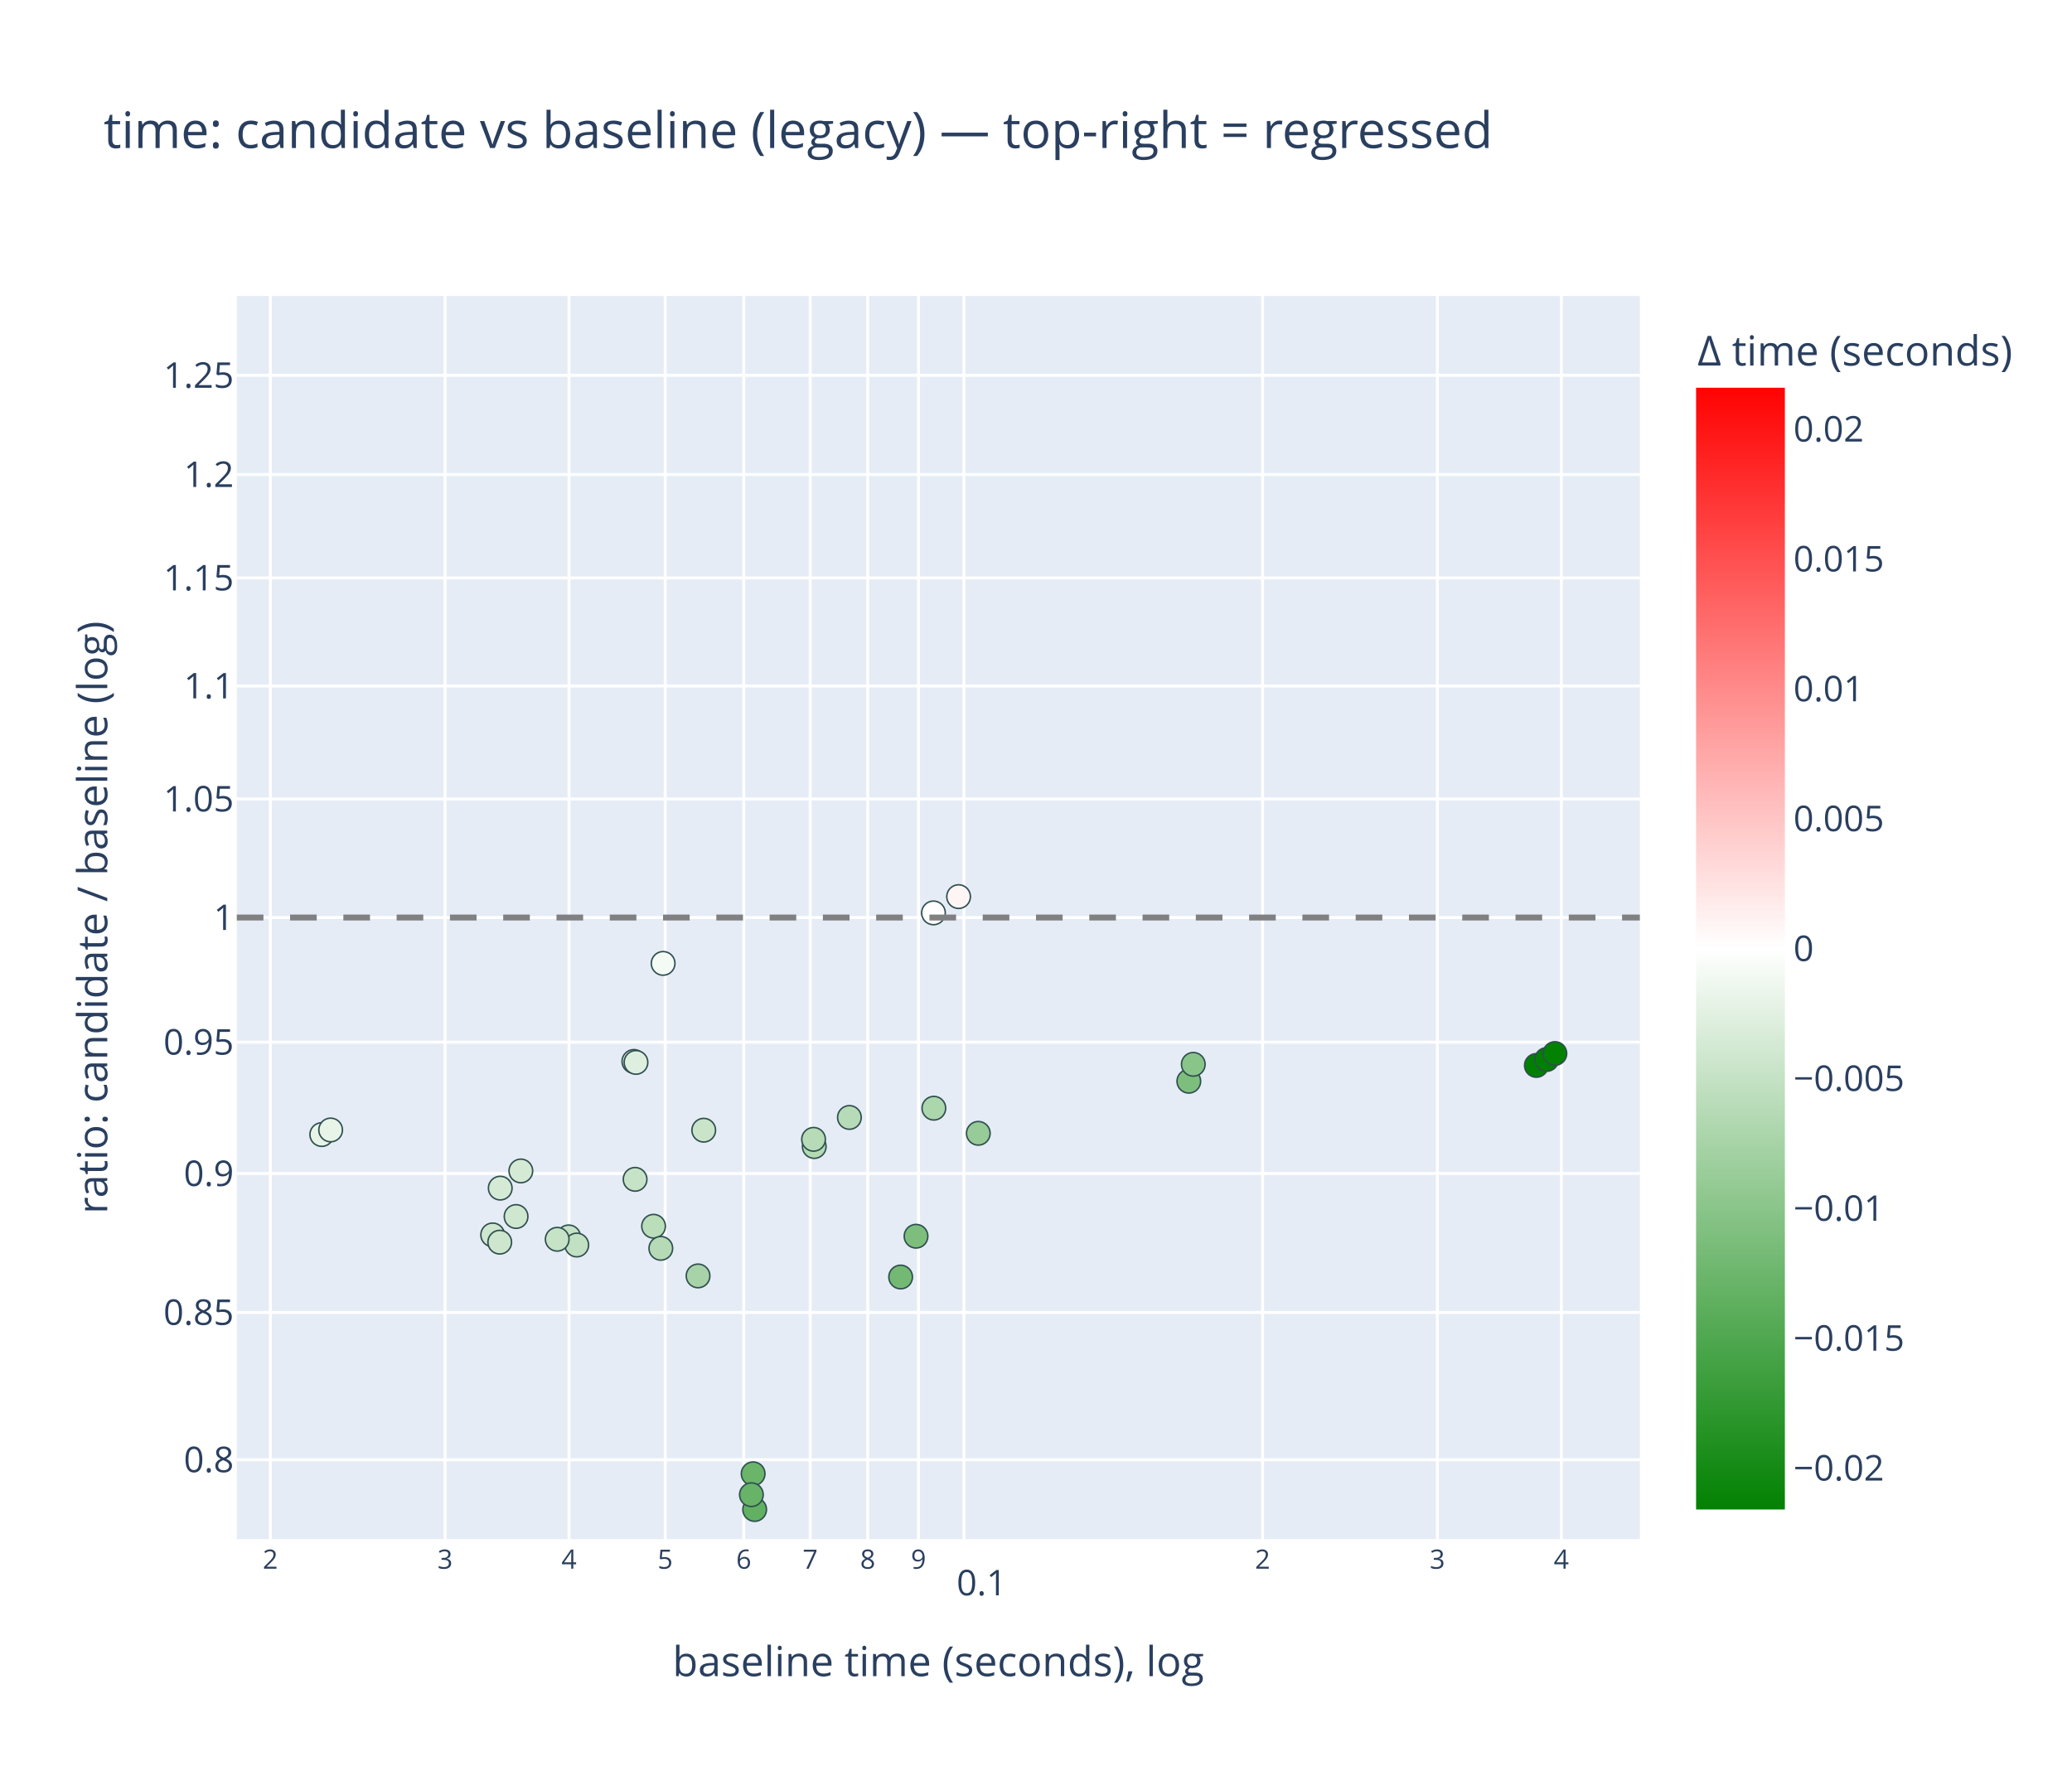
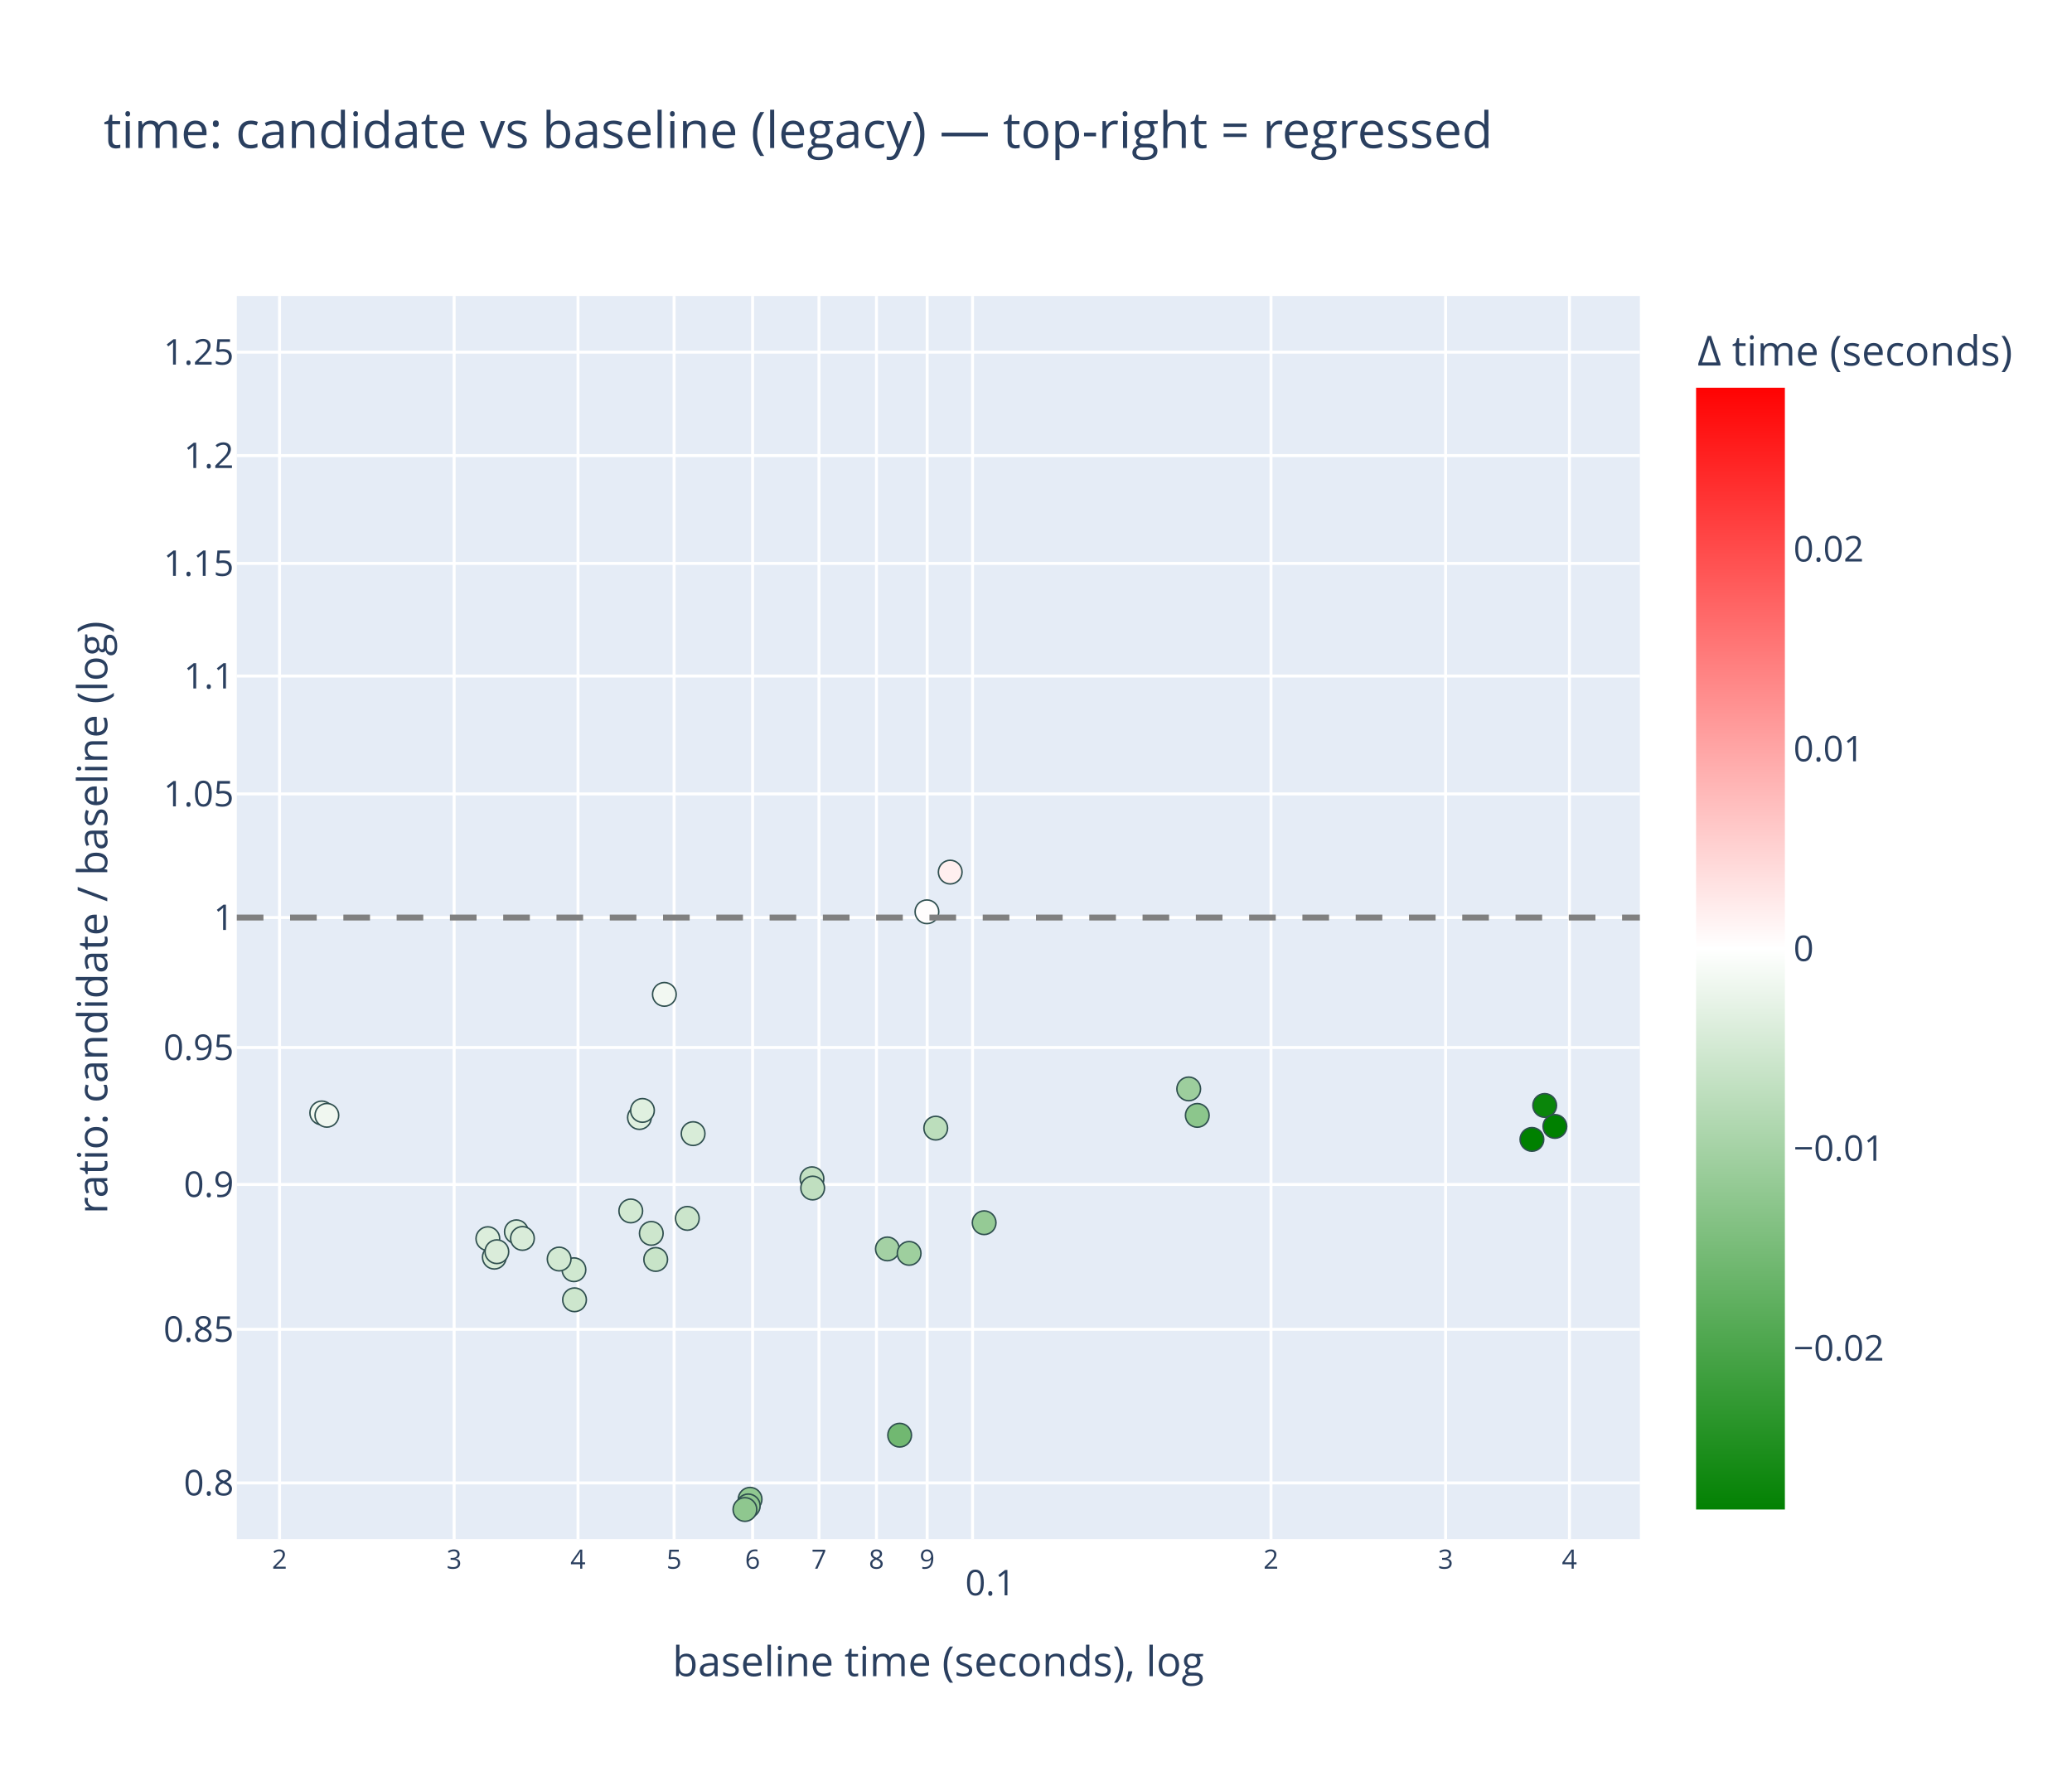
<svg xmlns="http://www.w3.org/2000/svg" class="main-svg" width="700" height="600" style="" viewBox="0 0 700 600">
  <rect x="0" y="0" width="700" height="600" style="fill: rgb(255, 255, 255); fill-opacity: 1;" />
-   <defs id="defs-0642ca">
+   <defs id="defs-59a494">
    <g class="clips">
-       <clipPath id="clip0642caxyplot" class="plotclip">
+       <clipPath id="clip59a494xyplot" class="plotclip">
        <rect width="474" height="420" />
      </clipPath>
-       <clipPath class="axesclip" id="clip0642cax">
+       <clipPath class="axesclip" id="clip59a494x">
        <rect x="80" y="0" width="474" height="600" />
      </clipPath>
-       <clipPath class="axesclip" id="clip0642cay">
+       <clipPath class="axesclip" id="clip59a494y">
        <rect x="0" y="100" width="700" height="420" />
      </clipPath>
-       <clipPath class="axesclip" id="clip0642caxy">
+       <clipPath class="axesclip" id="clip59a494xy">
        <rect x="80" y="100" width="474" height="420" />
      </clipPath>
    </g>
    <g class="gradients">
-       <linearGradient x1="0" y1="1" x2="0" y2="0" gradientUnits="objectBoundingBox" id="g0642ca-cbcoloraxis">
+       <linearGradient x1="0" y1="1" x2="0" y2="0" gradientUnits="objectBoundingBox" id="g59a494-cbcoloraxis">
        <stop offset="0%" stop-color="rgb(0, 128, 0)" stop-opacity="1" />
        <stop offset="50%" stop-color="rgb(255, 255, 255)" stop-opacity="1" />
        <stop offset="100%" stop-color="rgb(255, 0, 0)" stop-opacity="1" />
      </linearGradient>
    </g>
    <g class="patterns" />
  </defs>
  <g class="bglayer">
    <rect class="bg" x="80" y="100" width="474" height="420" style="fill: rgb(229, 236, 246); fill-opacity: 1; stroke-width: 0;" />
  </g>
  <g class="layer-below">
    <g class="imagelayer" />
    <g class="shapelayer" />
  </g>
  <g class="cartesianlayer">
    <g class="subplot xy">
      <g class="layer-subplot">
        <g class="shapelayer" />
        <g class="imagelayer" />
      </g>
      <g class="minor-gridlayer">
        <g class="x" />
        <g class="y" />
      </g>
      <g class="gridlayer">
        <g class="x">
-           <path class="xgrid crisp" transform="translate(91.33,0)" d="M0,100v420" style="stroke: rgb(255, 255, 255); stroke-opacity: 1; stroke-width: 1px;" />
-           <path class="xgrid crisp" transform="translate(150.36,0)" d="M0,100v420" style="stroke: rgb(255, 255, 255); stroke-opacity: 1; stroke-width: 1px;" />
-           <path class="xgrid crisp" transform="translate(192.24,0)" d="M0,100v420" style="stroke: rgb(255, 255, 255); stroke-opacity: 1; stroke-width: 1px;" />
-           <path class="xgrid crisp" transform="translate(224.73,0)" d="M0,100v420" style="stroke: rgb(255, 255, 255); stroke-opacity: 1; stroke-width: 1px;" />
-           <path class="xgrid crisp" transform="translate(251.27,0)" d="M0,100v420" style="stroke: rgb(255, 255, 255); stroke-opacity: 1; stroke-width: 1px;" />
-           <path class="xgrid crisp" transform="translate(273.72,0)" d="M0,100v420" style="stroke: rgb(255, 255, 255); stroke-opacity: 1; stroke-width: 1px;" />
-           <path class="xgrid crisp" transform="translate(293.16,0)" d="M0,100v420" style="stroke: rgb(255, 255, 255); stroke-opacity: 1; stroke-width: 1px;" />
-           <path class="xgrid crisp" transform="translate(310.31,0)" d="M0,100v420" style="stroke: rgb(255, 255, 255); stroke-opacity: 1; stroke-width: 1px;" />
-           <path class="xgrid crisp" transform="translate(325.64,0)" d="M0,100v420" style="stroke: rgb(255, 255, 255); stroke-opacity: 1; stroke-width: 1px;" />
-           <path class="xgrid crisp" transform="translate(426.56,0)" d="M0,100v420" style="stroke: rgb(255, 255, 255); stroke-opacity: 1; stroke-width: 1px;" />
-           <path class="xgrid crisp" transform="translate(485.59,0)" d="M0,100v420" style="stroke: rgb(255, 255, 255); stroke-opacity: 1; stroke-width: 1px;" />
-           <path class="xgrid crisp" transform="translate(527.47,0)" d="M0,100v420" style="stroke: rgb(255, 255, 255); stroke-opacity: 1; stroke-width: 1px;" />
+           <path class="xgrid crisp" transform="translate(94.44,0)" d="M0,100v420" style="stroke: rgb(255, 255, 255); stroke-opacity: 1; stroke-width: 1px;" />
+           <path class="xgrid crisp" transform="translate(153.42,0)" d="M0,100v420" style="stroke: rgb(255, 255, 255); stroke-opacity: 1; stroke-width: 1px;" />
+           <path class="xgrid crisp" transform="translate(195.27,0)" d="M0,100v420" style="stroke: rgb(255, 255, 255); stroke-opacity: 1; stroke-width: 1px;" />
+           <path class="xgrid crisp" transform="translate(227.73,0)" d="M0,100v420" style="stroke: rgb(255, 255, 255); stroke-opacity: 1; stroke-width: 1px;" />
+           <path class="xgrid crisp" transform="translate(254.25,0)" d="M0,100v420" style="stroke: rgb(255, 255, 255); stroke-opacity: 1; stroke-width: 1px;" />
+           <path class="xgrid crisp" transform="translate(276.68,0)" d="M0,100v420" style="stroke: rgb(255, 255, 255); stroke-opacity: 1; stroke-width: 1px;" />
+           <path class="xgrid crisp" transform="translate(296.1,0)" d="M0,100v420" style="stroke: rgb(255, 255, 255); stroke-opacity: 1; stroke-width: 1px;" />
+           <path class="xgrid crisp" transform="translate(313.23,0)" d="M0,100v420" style="stroke: rgb(255, 255, 255); stroke-opacity: 1; stroke-width: 1px;" />
+           <path class="xgrid crisp" transform="translate(328.56,0)" d="M0,100v420" style="stroke: rgb(255, 255, 255); stroke-opacity: 1; stroke-width: 1px;" />
+           <path class="xgrid crisp" transform="translate(429.39,0)" d="M0,100v420" style="stroke: rgb(255, 255, 255); stroke-opacity: 1; stroke-width: 1px;" />
+           <path class="xgrid crisp" transform="translate(488.38,0)" d="M0,100v420" style="stroke: rgb(255, 255, 255); stroke-opacity: 1; stroke-width: 1px;" />
+           <path class="xgrid crisp" transform="translate(530.22,0)" d="M0,100v420" style="stroke: rgb(255, 255, 255); stroke-opacity: 1; stroke-width: 1px;" />
        </g>
        <g class="y">
-           <path class="ygrid crisp" transform="translate(0,493.19)" d="M80,0h474" style="stroke: rgb(255, 255, 255); stroke-opacity: 1; stroke-width: 1px;" />
-           <path class="ygrid crisp" transform="translate(0,443.42)" d="M80,0h474" style="stroke: rgb(255, 255, 255); stroke-opacity: 1; stroke-width: 1px;" />
-           <path class="ygrid crisp" transform="translate(0,396.5)" d="M80,0h474" style="stroke: rgb(255, 255, 255); stroke-opacity: 1; stroke-width: 1px;" />
-           <path class="ygrid crisp" transform="translate(0,352.11)" d="M80,0h474" style="stroke: rgb(255, 255, 255); stroke-opacity: 1; stroke-width: 1px;" />
+           <path class="ygrid crisp" transform="translate(0,501.02)" d="M80,0h474" style="stroke: rgb(255, 255, 255); stroke-opacity: 1; stroke-width: 1px;" />
+           <path class="ygrid crisp" transform="translate(0,449.12)" d="M80,0h474" style="stroke: rgb(255, 255, 255); stroke-opacity: 1; stroke-width: 1px;" />
+           <path class="ygrid crisp" transform="translate(0,400.19)" d="M80,0h474" style="stroke: rgb(255, 255, 255); stroke-opacity: 1; stroke-width: 1px;" />
+           <path class="ygrid crisp" transform="translate(0,353.91)" d="M80,0h474" style="stroke: rgb(255, 255, 255); stroke-opacity: 1; stroke-width: 1px;" />
          <path class="ygrid crisp" transform="translate(0,310)" d="M80,0h474" style="stroke: rgb(255, 255, 255); stroke-opacity: 1; stroke-width: 1px;" />
-           <path class="ygrid crisp" transform="translate(0,269.95)" d="M80,0h474" style="stroke: rgb(255, 255, 255); stroke-opacity: 1; stroke-width: 1px;" />
-           <path class="ygrid crisp" transform="translate(0,231.76)" d="M80,0h474" style="stroke: rgb(255, 255, 255); stroke-opacity: 1; stroke-width: 1px;" />
-           <path class="ygrid crisp" transform="translate(0,195.26)" d="M80,0h474" style="stroke: rgb(255, 255, 255); stroke-opacity: 1; stroke-width: 1px;" />
-           <path class="ygrid crisp" transform="translate(0,160.32)" d="M80,0h474" style="stroke: rgb(255, 255, 255); stroke-opacity: 1; stroke-width: 1px;" />
-           <path class="ygrid crisp" transform="translate(0,126.81)" d="M80,0h474" style="stroke: rgb(255, 255, 255); stroke-opacity: 1; stroke-width: 1px;" />
+           <path class="ygrid crisp" transform="translate(0,268.23)" d="M80,0h474" style="stroke: rgb(255, 255, 255); stroke-opacity: 1; stroke-width: 1px;" />
+           <path class="ygrid crisp" transform="translate(0,228.41)" d="M80,0h474" style="stroke: rgb(255, 255, 255); stroke-opacity: 1; stroke-width: 1px;" />
+           <path class="ygrid crisp" transform="translate(0,190.36)" d="M80,0h474" style="stroke: rgb(255, 255, 255); stroke-opacity: 1; stroke-width: 1px;" />
+           <path class="ygrid crisp" transform="translate(0,153.93)" d="M80,0h474" style="stroke: rgb(255, 255, 255); stroke-opacity: 1; stroke-width: 1px;" />
+           <path class="ygrid crisp" transform="translate(0,118.98)" d="M80,0h474" style="stroke: rgb(255, 255, 255); stroke-opacity: 1; stroke-width: 1px;" />
        </g>
      </g>
      <g class="zerolinelayer" />
      <g class="layer-between">
        <g class="shapelayer" />
        <g class="imagelayer" />
      </g>
      <path class="xlines-below" />
      <path class="ylines-below" />
      <g class="overlines-below" />
      <g class="xaxislayer-below" />
      <g class="yaxislayer-below" />
      <g class="overaxes-below" />
      <g class="overplot">
-         <g class="xy" transform="translate(80,100)" clip-path="url(#clip0642caxyplot)">
+         <g class="xy" transform="translate(80,100)" clip-path="url(#clip59a494xyplot)">
          <g class="scatterlayer mlayer">
-             <g class="trace scatter trace68d8bd" style="stroke-miterlimit: 2; opacity: 1;">
+             <g class="trace scatter trace6af4b3" style="stroke-miterlimit: 2; opacity: 1;">
              <g class="fills" />
              <g class="errorbars" />
              <g class="lines" />
              <g class="points">
-                 <path class="point" transform="translate(224.27,331.45)" d="M4,0A4,4 0 1,1 0,-4A4,4 0 0,1 4,0Z" style="opacity: 1; stroke-width: 0.5px; fill: rgb(115, 185, 115); fill-opacity: 1; stroke: rgb(47, 79, 79); stroke-opacity: 1;" />
-                 <path class="point" transform="translate(229.47,317.67)" d="M4,0A4,4 0 1,1 0,-4A4,4 0 0,1 4,0Z" style="opacity: 1; stroke-width: 0.5px; fill: rgb(125, 190, 125); fill-opacity: 1; stroke: rgb(47, 79, 79); stroke-opacity: 1;" />
-                 <path class="point" transform="translate(235.49,274.42)" d="M4,0A4,4 0 1,1 0,-4A4,4 0 0,1 4,0Z" style="opacity: 1; stroke-width: 0.5px; fill: rgb(172, 214, 172); fill-opacity: 1; stroke: rgb(47, 79, 79); stroke-opacity: 1;" />
-                 <path class="point" transform="translate(250.51,282.9)" d="M4,0A4,4 0 1,1 0,-4A4,4 0 0,1 4,0Z" style="opacity: 1; stroke-width: 0.5px; fill: rgb(151, 203, 151); fill-opacity: 1; stroke: rgb(47, 79, 79); stroke-opacity: 1;" />
-                 <path class="point" transform="translate(28.7,283.32)" d="M4,0A4,4 0 1,1 0,-4A4,4 0 0,1 4,0Z" style="opacity: 1; stroke-width: 0.5px; fill: rgb(232, 244, 232); fill-opacity: 1; stroke: rgb(47, 79, 79); stroke-opacity: 1;" />
-                 <path class="point" transform="translate(31.7,281.77)" d="M4,0A4,4 0 1,1 0,-4A4,4 0 0,1 4,0Z" style="opacity: 1; stroke-width: 0.5px; fill: rgb(232, 244, 232); fill-opacity: 1; stroke: rgb(47, 79, 79); stroke-opacity: 1;" />
-                 <path class="point" transform="translate(140.8,314.3)" d="M4,0A4,4 0 1,1 0,-4A4,4 0 0,1 4,0Z" style="opacity: 1; stroke-width: 0.5px; fill: rgb(186, 221, 186); fill-opacity: 1; stroke: rgb(47, 79, 79); stroke-opacity: 1;" />
-                 <path class="point" transform="translate(144.03,225.49)" d="M4,0A4,4 0 1,1 0,-4A4,4 0 0,1 4,0Z" style="opacity: 1; stroke-width: 0.5px; fill: rgb(244, 250, 244); fill-opacity: 1; stroke: rgb(47, 79, 79); stroke-opacity: 1;" />
-                 <path class="point" transform="translate(195.08,287.37)" d="M4,0A4,4 0 1,1 0,-4A4,4 0 0,1 4,0Z" style="opacity: 1; stroke-width: 0.5px; fill: rgb(180, 218, 180); fill-opacity: 1; stroke: rgb(47, 79, 79); stroke-opacity: 1;" />
-                 <path class="point" transform="translate(194.85,284.93)" d="M4,0A4,4 0 1,1 0,-4A4,4 0 0,1 4,0Z" style="opacity: 1; stroke-width: 0.5px; fill: rgb(182, 219, 182); fill-opacity: 1; stroke: rgb(47, 79, 79); stroke-opacity: 1;" />
-                 <path class="point" transform="translate(321.63,265.31)" d="M4,0A4,4 0 1,1 0,-4A4,4 0 0,1 4,0Z" style="opacity: 1; stroke-width: 0.5px; fill: rgb(125, 190, 125); fill-opacity: 1; stroke: rgb(47, 79, 79); stroke-opacity: 1;" />
-                 <path class="point" transform="translate(323.14,259.59)" d="M4,0A4,4 0 1,1 0,-4A4,4 0 0,1 4,0Z" style="opacity: 1; stroke-width: 0.5px; fill: rgb(137, 196, 137); fill-opacity: 1; stroke: rgb(47, 79, 79); stroke-opacity: 1;" />
-                 <path class="point" transform="translate(134.14,258.61)" d="M4,0A4,4 0 1,1 0,-4A4,4 0 0,1 4,0Z" style="opacity: 1; stroke-width: 0.5px; fill: rgb(223, 239, 223); fill-opacity: 1; stroke: rgb(47, 79, 79); stroke-opacity: 1;" />
-                 <path class="point" transform="translate(134.86,258.94)" d="M4,0A4,4 0 1,1 0,-4A4,4 0 0,1 4,0Z" style="opacity: 1; stroke-width: 0.5px; fill: rgb(223, 239, 223); fill-opacity: 1; stroke: rgb(47, 79, 79); stroke-opacity: 1;" />
-                 <path class="point" transform="translate(112.13,317.89)" d="M4,0A4,4 0 1,1 0,-4A4,4 0 0,1 4,0Z" style="opacity: 1; stroke-width: 0.5px; fill: rgb(197, 226, 197); fill-opacity: 1; stroke: rgb(47, 79, 79); stroke-opacity: 1;" />
-                 <path class="point" transform="translate(114.86,320.64)" d="M4,0A4,4 0 1,1 0,-4A4,4 0 0,1 4,0Z" style="opacity: 1; stroke-width: 0.5px; fill: rgb(194, 225, 194); fill-opacity: 1; stroke: rgb(47, 79, 79); stroke-opacity: 1;" />
-                 <path class="point" transform="translate(134.56,298.45)" d="M4,0A4,4 0 1,1 0,-4A4,4 0 0,1 4,0Z" style="opacity: 1; stroke-width: 0.5px; fill: rgb(199, 227, 199); fill-opacity: 1; stroke: rgb(47, 79, 79); stroke-opacity: 1;" />
-                 <path class="point" transform="translate(155.83,331.08)" d="M4,0A4,4 0 1,1 0,-4A4,4 0 0,1 4,0Z" style="opacity: 1; stroke-width: 0.5px; fill: rgb(168, 211, 168); fill-opacity: 1; stroke: rgb(47, 79, 79); stroke-opacity: 1;" />
-                 <path class="point" transform="translate(235.36,208.43)" d="M4,0A4,4 0 1,1 0,-4A4,4 0 0,1 4,0Z" style="opacity: 1; stroke-width: 0.5px; fill: rgb(255, 253, 253); fill-opacity: 1; stroke: rgb(47, 79, 79); stroke-opacity: 1;" />
-                 <path class="point" transform="translate(243.85,202.93)" d="M4,0A4,4 0 1,1 0,-4A4,4 0 0,1 4,0Z" style="opacity: 1; stroke-width: 0.5px; fill: rgb(255, 245, 245); fill-opacity: 1; stroke: rgb(47, 79, 79); stroke-opacity: 1;" />
-                 <path class="point" transform="translate(94.35,311.01)" d="M4,0A4,4 0 1,1 0,-4A4,4 0 0,1 4,0Z" style="opacity: 1; stroke-width: 0.5px; fill: rgb(207, 231, 207); fill-opacity: 1; stroke: rgb(47, 79, 79); stroke-opacity: 1;" />
-                 <path class="point" transform="translate(108.25,318.7)" d="M4,0A4,4 0 1,1 0,-4A4,4 0 0,1 4,0Z" style="opacity: 1; stroke-width: 0.5px; fill: rgb(198, 227, 198); fill-opacity: 1; stroke: rgb(47, 79, 79); stroke-opacity: 1;" />
-                 <path class="point" transform="translate(143.25,321.76)" d="M4,0A4,4 0 1,1 0,-4A4,4 0 0,1 4,0Z" style="opacity: 1; stroke-width: 0.5px; fill: rgb(181, 218, 181); fill-opacity: 1; stroke: rgb(47, 79, 79); stroke-opacity: 1;" />
-                 <path class="point" transform="translate(174.44,397.93)" d="M4,0A4,4 0 1,1 0,-4A4,4 0 0,1 4,0Z" style="opacity: 1; stroke-width: 0.5px; fill: rgb(107, 181, 107); fill-opacity: 1; stroke: rgb(47, 79, 79); stroke-opacity: 1;" />
-                 <path class="point" transform="translate(174.95,410)" d="M4,0A4,4 0 1,1 0,-4A4,4 0 0,1 4,0Z" style="opacity: 1; stroke-width: 0.5px; fill: rgb(98, 177, 98); fill-opacity: 1; stroke: rgb(47, 79, 79); stroke-opacity: 1;" />
-                 <path class="point" transform="translate(173.85,405)" d="M4,0A4,4 0 1,1 0,-4A4,4 0 0,1 4,0Z" style="opacity: 1; stroke-width: 0.5px; fill: rgb(103, 179, 103); fill-opacity: 1; stroke: rgb(47, 79, 79); stroke-opacity: 1;" />
-                 <path class="point" transform="translate(439.04,259.97)" d="M4,0A4,4 0 1,1 0,-4A4,4 0 0,1 4,0Z" style="opacity: 1; stroke-width: 0.5px; fill: rgb(0, 128, 0); fill-opacity: 1; stroke: rgb(47, 79, 79); stroke-opacity: 1;" />
-                 <path class="point" transform="translate(442.52,257.96)" d="M4,0A4,4 0 1,1 0,-4A4,4 0 0,1 4,0Z" style="opacity: 1; stroke-width: 0.5px; fill: rgb(0, 128, 0); fill-opacity: 1; stroke: rgb(47, 79, 79); stroke-opacity: 1;" />
-                 <path class="point" transform="translate(445.3,255.94)" d="M4,0A4,4 0 1,1 0,-4A4,4 0 0,1 4,0Z" style="opacity: 1; stroke-width: 0.5px; fill: rgb(2, 129, 2); fill-opacity: 1; stroke: rgb(47, 79, 79); stroke-opacity: 1;" />
-                 <path class="point" transform="translate(86.44,317.22)" d="M4,0A4,4 0 1,1 0,-4A4,4 0 0,1 4,0Z" style="opacity: 1; stroke-width: 0.5px; fill: rgb(207, 231, 207); fill-opacity: 1; stroke: rgb(47, 79, 79); stroke-opacity: 1;" />
-                 <path class="point" transform="translate(88.83,319.68)" d="M4,0A4,4 0 1,1 0,-4A4,4 0 0,1 4,0Z" style="opacity: 1; stroke-width: 0.5px; fill: rgb(205, 230, 205); fill-opacity: 1; stroke: rgb(47, 79, 79); stroke-opacity: 1;" />
-                 <path class="point" transform="translate(89,301.42)" d="M4,0A4,4 0 1,1 0,-4A4,4 0 0,1 4,0Z" style="opacity: 1; stroke-width: 0.5px; fill: rgb(213, 234, 213); fill-opacity: 1; stroke: rgb(47, 79, 79); stroke-opacity: 1;" />
-                 <path class="point" transform="translate(95.96,295.61)" d="M4,0A4,4 0 1,1 0,-4A4,4 0 0,1 4,0Z" style="opacity: 1; stroke-width: 0.5px; fill: rgb(213, 234, 213); fill-opacity: 1; stroke: rgb(47, 79, 79); stroke-opacity: 1;" />
-                 <path class="point" transform="translate(157.75,281.85)" d="M4,0A4,4 0 1,1 0,-4A4,4 0 0,1 4,0Z" style="opacity: 1; stroke-width: 0.5px; fill: rgb(201, 228, 201); fill-opacity: 1; stroke: rgb(47, 79, 79); stroke-opacity: 1;" />
-                 <path class="point" transform="translate(206.96,277.54)" d="M4,0A4,4 0 1,1 0,-4A4,4 0 0,1 4,0Z" style="opacity: 1; stroke-width: 0.5px; fill: rgb(183, 219, 183); fill-opacity: 1; stroke: rgb(47, 79, 79); stroke-opacity: 1;" />
+                 <path class="point" transform="translate(219.79,321.96)" d="M4,0A4,4 0 1,1 0,-4A4,4 0 0,1 4,0Z" style="opacity: 1; stroke-width: 0.5px; fill: rgb(164, 209, 164); fill-opacity: 1; stroke: rgb(47, 79, 79); stroke-opacity: 1;" />
+                 <path class="point" transform="translate(227.14,323.46)" d="M4,0A4,4 0 1,1 0,-4A4,4 0 0,1 4,0Z" style="opacity: 1; stroke-width: 0.5px; fill: rgb(158, 207, 158); fill-opacity: 1; stroke: rgb(47, 79, 79); stroke-opacity: 1;" />
+                 <path class="point" transform="translate(236.13,281.15)" d="M4,0A4,4 0 1,1 0,-4A4,4 0 0,1 4,0Z" style="opacity: 1; stroke-width: 0.5px; fill: rgb(188, 222, 188); fill-opacity: 1; stroke: rgb(47, 79, 79); stroke-opacity: 1;" />
+                 <path class="point" transform="translate(252.48,313.11)" d="M4,0A4,4 0 1,1 0,-4A4,4 0 0,1 4,0Z" style="opacity: 1; stroke-width: 0.5px; fill: rgb(149, 202, 149); fill-opacity: 1; stroke: rgb(47, 79, 79); stroke-opacity: 1;" />
+                 <path class="point" transform="translate(28.7,276.01)" d="M4,0A4,4 0 1,1 0,-4A4,4 0 0,1 4,0Z" style="opacity: 1; stroke-width: 0.5px; fill: rgb(240, 248, 240); fill-opacity: 1; stroke: rgb(47, 79, 79); stroke-opacity: 1;" />
+                 <path class="point" transform="translate(30.43,276.82)" d="M4,0A4,4 0 1,1 0,-4A4,4 0 0,1 4,0Z" style="opacity: 1; stroke-width: 0.5px; fill: rgb(240, 247, 240); fill-opacity: 1; stroke: rgb(47, 79, 79); stroke-opacity: 1;" />
+                 <path class="point" transform="translate(141.52,325.52)" d="M4,0A4,4 0 1,1 0,-4A4,4 0 0,1 4,0Z" style="opacity: 1; stroke-width: 0.5px; fill: rgb(200, 228, 200); fill-opacity: 1; stroke: rgb(47, 79, 79); stroke-opacity: 1;" />
+                 <path class="point" transform="translate(144.45,235.96)" d="M4,0A4,4 0 1,1 0,-4A4,4 0 0,1 4,0Z" style="opacity: 1; stroke-width: 0.5px; fill: rgb(242, 248, 242); fill-opacity: 1; stroke: rgb(47, 79, 79); stroke-opacity: 1;" />
+                 <path class="point" transform="translate(194.32,298.25)" d="M4,0A4,4 0 1,1 0,-4A4,4 0 0,1 4,0Z" style="opacity: 1; stroke-width: 0.5px; fill: rgb(194, 224, 194); fill-opacity: 1; stroke: rgb(47, 79, 79); stroke-opacity: 1;" />
+                 <path class="point" transform="translate(194.55,301.39)" d="M4,0A4,4 0 1,1 0,-4A4,4 0 0,1 4,0Z" style="opacity: 1; stroke-width: 0.5px; fill: rgb(192, 223, 192); fill-opacity: 1; stroke: rgb(47, 79, 79); stroke-opacity: 1;" />
+                 <path class="point" transform="translate(321.59,267.9)" d="M4,0A4,4 0 1,1 0,-4A4,4 0 0,1 4,0Z" style="opacity: 1; stroke-width: 0.5px; fill: rgb(157, 206, 157); fill-opacity: 1; stroke: rgb(47, 79, 79); stroke-opacity: 1;" />
+                 <path class="point" transform="translate(324.49,276.85)" d="M4,0A4,4 0 1,1 0,-4A4,4 0 0,1 4,0Z" style="opacity: 1; stroke-width: 0.5px; fill: rgb(140, 198, 140); fill-opacity: 1; stroke: rgb(47, 79, 79); stroke-opacity: 1;" />
+                 <path class="point" transform="translate(136.03,277.57)" d="M4,0A4,4 0 1,1 0,-4A4,4 0 0,1 4,0Z" style="opacity: 1; stroke-width: 0.5px; fill: rgb(223, 239, 223); fill-opacity: 1; stroke: rgb(47, 79, 79); stroke-opacity: 1;" />
+                 <path class="point" transform="translate(137.05,275.17)" d="M4,0A4,4 0 1,1 0,-4A4,4 0 0,1 4,0Z" style="opacity: 1; stroke-width: 0.5px; fill: rgb(224, 240, 224); fill-opacity: 1; stroke: rgb(47, 79, 79); stroke-opacity: 1;" />
+                 <path class="point" transform="translate(114.1,339.15)" d="M4,0A4,4 0 1,1 0,-4A4,4 0 0,1 4,0Z" style="opacity: 1; stroke-width: 0.5px; fill: rgb(205, 230, 205); fill-opacity: 1; stroke: rgb(47, 79, 79); stroke-opacity: 1;" />
+                 <path class="point" transform="translate(113.9,328.99)" d="M4,0A4,4 0 1,1 0,-4A4,4 0 0,1 4,0Z" style="opacity: 1; stroke-width: 0.5px; fill: rgb(208, 232, 208); fill-opacity: 1; stroke: rgb(47, 79, 79); stroke-opacity: 1;" />
+                 <path class="point" transform="translate(133.1,309.13)" d="M4,0A4,4 0 1,1 0,-4A4,4 0 0,1 4,0Z" style="opacity: 1; stroke-width: 0.5px; fill: rgb(210, 233, 210); fill-opacity: 1; stroke: rgb(47, 79, 79); stroke-opacity: 1;" />
+                 <path class="point" transform="translate(152.21,311.64)" d="M4,0A4,4 0 1,1 0,-4A4,4 0 0,1 4,0Z" style="opacity: 1; stroke-width: 0.5px; fill: rgb(203, 229, 203); fill-opacity: 1; stroke: rgb(47, 79, 79); stroke-opacity: 1;" />
+                 <path class="point" transform="translate(233.15,208.06)" d="M4,0A4,4 0 1,1 0,-4A4,4 0 0,1 4,0Z" style="opacity: 1; stroke-width: 0.5px; fill: rgb(255, 253, 253); fill-opacity: 1; stroke: rgb(47, 79, 79); stroke-opacity: 1;" />
+                 <path class="point" transform="translate(241.02,194.65)" d="M4,0A4,4 0 1,1 0,-4A4,4 0 0,1 4,0Z" style="opacity: 1; stroke-width: 0.5px; fill: rgb(255, 239, 239); fill-opacity: 1; stroke: rgb(47, 79, 79); stroke-opacity: 1;" />
+                 <path class="point" transform="translate(94.45,316.17)" d="M4,0A4,4 0 1,1 0,-4A4,4 0 0,1 4,0Z" style="opacity: 1; stroke-width: 0.5px; fill: rgb(218, 237, 218); fill-opacity: 1; stroke: rgb(47, 79, 79); stroke-opacity: 1;" />
+                 <path class="point" transform="translate(108.9,325.38)" d="M4,0A4,4 0 1,1 0,-4A4,4 0 0,1 4,0Z" style="opacity: 1; stroke-width: 0.5px; fill: rgb(211, 233, 211); fill-opacity: 1; stroke: rgb(47, 79, 79); stroke-opacity: 1;" />
+                 <path class="point" transform="translate(140.03,316.71)" d="M4,0A4,4 0 1,1 0,-4A4,4 0 0,1 4,0Z" style="opacity: 1; stroke-width: 0.5px; fill: rgb(205, 230, 205); fill-opacity: 1; stroke: rgb(47, 79, 79); stroke-opacity: 1;" />
+                 <path class="point" transform="translate(173.41,406.54)" d="M4,0A4,4 0 1,1 0,-4A4,4 0 0,1 4,0Z" style="opacity: 1; stroke-width: 0.5px; fill: rgb(144, 200, 144); fill-opacity: 1; stroke: rgb(47, 79, 79); stroke-opacity: 1;" />
+                 <path class="point" transform="translate(172.8,408.78)" d="M4,0A4,4 0 1,1 0,-4A4,4 0 0,1 4,0Z" style="opacity: 1; stroke-width: 0.5px; fill: rgb(143, 199, 143); fill-opacity: 1; stroke: rgb(47, 79, 79); stroke-opacity: 1;" />
+                 <path class="point" transform="translate(171.66,410)" d="M4,0A4,4 0 1,1 0,-4A4,4 0 0,1 4,0Z" style="opacity: 1; stroke-width: 0.5px; fill: rgb(143, 199, 143); fill-opacity: 1; stroke: rgb(47, 79, 79); stroke-opacity: 1;" />
+                 <path class="point" transform="translate(437.54,284.96)" d="M4,0A4,4 0 1,1 0,-4A4,4 0 0,1 4,0Z" style="opacity: 1; stroke-width: 0.5px; fill: rgb(0, 128, 0); fill-opacity: 1; stroke: rgb(47, 79, 79); stroke-opacity: 1;" />
+                 <path class="point" transform="translate(441.86,273.49)" d="M4,0A4,4 0 1,1 0,-4A4,4 0 0,1 4,0Z" style="opacity: 1; stroke-width: 0.5px; fill: rgb(10, 133, 10); fill-opacity: 1; stroke: rgb(47, 79, 79); stroke-opacity: 1;" />
+                 <path class="point" transform="translate(445.3,280.57)" d="M4,0A4,4 0 1,1 0,-4A4,4 0 0,1 4,0Z" style="opacity: 1; stroke-width: 0.5px; fill: rgb(0, 128, 0); fill-opacity: 1; stroke: rgb(47, 79, 79); stroke-opacity: 1;" />
+                 <path class="point" transform="translate(84.81,318.49)" d="M4,0A4,4 0 1,1 0,-4A4,4 0 0,1 4,0Z" style="opacity: 1; stroke-width: 0.5px; fill: rgb(220, 238, 220); fill-opacity: 1; stroke: rgb(47, 79, 79); stroke-opacity: 1;" />
+                 <path class="point" transform="translate(87,324.75)" d="M4,0A4,4 0 1,1 0,-4A4,4 0 0,1 4,0Z" style="opacity: 1; stroke-width: 0.5px; fill: rgb(217, 236, 217); fill-opacity: 1; stroke: rgb(47, 79, 79); stroke-opacity: 1;" />
+                 <path class="point" transform="translate(87.86,322.9)" d="M4,0A4,4 0 1,1 0,-4A4,4 0 0,1 4,0Z" style="opacity: 1; stroke-width: 0.5px; fill: rgb(218, 236, 218); fill-opacity: 1; stroke: rgb(47, 79, 79); stroke-opacity: 1;" />
+                 <path class="point" transform="translate(96.5,318.41)" d="M4,0A4,4 0 1,1 0,-4A4,4 0 0,1 4,0Z" style="opacity: 1; stroke-width: 0.5px; fill: rgb(217, 236, 217); fill-opacity: 1; stroke: rgb(47, 79, 79); stroke-opacity: 1;" />
+                 <path class="point" transform="translate(154.16,283.01)" d="M4,0A4,4 0 1,1 0,-4A4,4 0 0,1 4,0Z" style="opacity: 1; stroke-width: 0.5px; fill: rgb(216, 236, 216); fill-opacity: 1; stroke: rgb(47, 79, 79); stroke-opacity: 1;" />
+                 <path class="point" transform="translate(223.94,384.89)" d="M4,0A4,4 0 1,1 0,-4A4,4 0 0,1 4,0Z" style="opacity: 1; stroke-width: 0.5px; fill: rgb(113, 184, 113); fill-opacity: 1; stroke: rgb(47, 79, 79); stroke-opacity: 1;" />
              </g>
              <g class="text" />
            </g>
          </g>
        </g>
      </g>
      <g class="zerolinelayer-above" />
      <path class="xlines-above crisp" d="M0,0" style="fill: none;" />
      <path class="ylines-above crisp" d="M0,0" style="fill: none;" />
      <g class="overlines-above" />
      <g class="xaxislayer-above">
        <g class="xtick">
-           <text text-anchor="middle" x="0" y="530" transform="translate(91.33,0)" style="font-family: 'Open Sans', verdana, arial, sans-serif; font-size: 9px; fill: rgb(42, 63, 95); fill-opacity: 1; white-space: pre;">2</text>
-         </g>
-         <g class="xtick">
-           <text text-anchor="middle" x="0" y="530" style="font-family: 'Open Sans', verdana, arial, sans-serif; font-size: 9px; fill: rgb(42, 63, 95); fill-opacity: 1; white-space: pre;" transform="translate(150.36,0)">3</text>
-         </g>
-         <g class="xtick">
-           <text text-anchor="middle" x="0" y="530" style="font-family: 'Open Sans', verdana, arial, sans-serif; font-size: 9px; fill: rgb(42, 63, 95); fill-opacity: 1; white-space: pre;" transform="translate(192.24,0)">4</text>
-         </g>
-         <g class="xtick">
-           <text text-anchor="middle" x="0" y="530" style="font-family: 'Open Sans', verdana, arial, sans-serif; font-size: 9px; fill: rgb(42, 63, 95); fill-opacity: 1; white-space: pre;" transform="translate(224.73,0)">5</text>
-         </g>
-         <g class="xtick">
-           <text text-anchor="middle" x="0" y="530" style="font-family: 'Open Sans', verdana, arial, sans-serif; font-size: 9px; fill: rgb(42, 63, 95); fill-opacity: 1; white-space: pre;" transform="translate(251.27,0)">6</text>
-         </g>
-         <g class="xtick">
-           <text text-anchor="middle" x="0" y="530" style="font-family: 'Open Sans', verdana, arial, sans-serif; font-size: 9px; fill: rgb(42, 63, 95); fill-opacity: 1; white-space: pre;" transform="translate(273.72,0)">7</text>
-         </g>
-         <g class="xtick">
-           <text text-anchor="middle" x="0" y="530" style="font-family: 'Open Sans', verdana, arial, sans-serif; font-size: 9px; fill: rgb(42, 63, 95); fill-opacity: 1; white-space: pre;" transform="translate(293.16,0)">8</text>
-         </g>
-         <g class="xtick">
-           <text text-anchor="middle" x="0" y="530" style="font-family: 'Open Sans', verdana, arial, sans-serif; font-size: 9px; fill: rgb(42, 63, 95); fill-opacity: 1; white-space: pre;" transform="translate(310.31,0)">9</text>
-         </g>
-         <g class="xtick">
-           <text text-anchor="middle" x="6" y="539" style="font-family: 'Open Sans', verdana, arial, sans-serif; font-size: 12px; fill: rgb(42, 63, 95); fill-opacity: 1; white-space: pre;" transform="translate(325.64,0)">0.1</text>
-         </g>
-         <g class="xtick">
-           <text text-anchor="middle" x="0" y="530" style="font-family: 'Open Sans', verdana, arial, sans-serif; font-size: 9px; fill: rgb(42, 63, 95); fill-opacity: 1; white-space: pre;" transform="translate(426.56,0)">2</text>
-         </g>
-         <g class="xtick">
-           <text text-anchor="middle" x="0" y="530" style="font-family: 'Open Sans', verdana, arial, sans-serif; font-size: 9px; fill: rgb(42, 63, 95); fill-opacity: 1; white-space: pre;" transform="translate(485.59,0)">3</text>
-         </g>
-         <g class="xtick">
-           <text text-anchor="middle" x="0" y="530" style="font-family: 'Open Sans', verdana, arial, sans-serif; font-size: 9px; fill: rgb(42, 63, 95); fill-opacity: 1; white-space: pre;" transform="translate(527.47,0)">4</text>
+           <text text-anchor="middle" x="0" y="530" transform="translate(94.44,0)" style="font-family: 'Open Sans', verdana, arial, sans-serif; font-size: 9px; fill: rgb(42, 63, 95); fill-opacity: 1; white-space: pre;">2</text>
+         </g>
+         <g class="xtick">
+           <text text-anchor="middle" x="0" y="530" style="font-family: 'Open Sans', verdana, arial, sans-serif; font-size: 9px; fill: rgb(42, 63, 95); fill-opacity: 1; white-space: pre;" transform="translate(153.42,0)">3</text>
+         </g>
+         <g class="xtick">
+           <text text-anchor="middle" x="0" y="530" style="font-family: 'Open Sans', verdana, arial, sans-serif; font-size: 9px; fill: rgb(42, 63, 95); fill-opacity: 1; white-space: pre;" transform="translate(195.27,0)">4</text>
+         </g>
+         <g class="xtick">
+           <text text-anchor="middle" x="0" y="530" style="font-family: 'Open Sans', verdana, arial, sans-serif; font-size: 9px; fill: rgb(42, 63, 95); fill-opacity: 1; white-space: pre;" transform="translate(227.73,0)">5</text>
+         </g>
+         <g class="xtick">
+           <text text-anchor="middle" x="0" y="530" style="font-family: 'Open Sans', verdana, arial, sans-serif; font-size: 9px; fill: rgb(42, 63, 95); fill-opacity: 1; white-space: pre;" transform="translate(254.25,0)">6</text>
+         </g>
+         <g class="xtick">
+           <text text-anchor="middle" x="0" y="530" style="font-family: 'Open Sans', verdana, arial, sans-serif; font-size: 9px; fill: rgb(42, 63, 95); fill-opacity: 1; white-space: pre;" transform="translate(276.68,0)">7</text>
+         </g>
+         <g class="xtick">
+           <text text-anchor="middle" x="0" y="530" style="font-family: 'Open Sans', verdana, arial, sans-serif; font-size: 9px; fill: rgb(42, 63, 95); fill-opacity: 1; white-space: pre;" transform="translate(296.1,0)">8</text>
+         </g>
+         <g class="xtick">
+           <text text-anchor="middle" x="0" y="530" style="font-family: 'Open Sans', verdana, arial, sans-serif; font-size: 9px; fill: rgb(42, 63, 95); fill-opacity: 1; white-space: pre;" transform="translate(313.23,0)">9</text>
+         </g>
+         <g class="xtick">
+           <text text-anchor="middle" x="6" y="539" style="font-family: 'Open Sans', verdana, arial, sans-serif; font-size: 12px; fill: rgb(42, 63, 95); fill-opacity: 1; white-space: pre;" transform="translate(328.56,0)">0.1</text>
+         </g>
+         <g class="xtick">
+           <text text-anchor="middle" x="0" y="530" style="font-family: 'Open Sans', verdana, arial, sans-serif; font-size: 9px; fill: rgb(42, 63, 95); fill-opacity: 1; white-space: pre;" transform="translate(429.39,0)">2</text>
+         </g>
+         <g class="xtick">
+           <text text-anchor="middle" x="0" y="530" style="font-family: 'Open Sans', verdana, arial, sans-serif; font-size: 9px; fill: rgb(42, 63, 95); fill-opacity: 1; white-space: pre;" transform="translate(488.38,0)">3</text>
+         </g>
+         <g class="xtick">
+           <text text-anchor="middle" x="0" y="530" style="font-family: 'Open Sans', verdana, arial, sans-serif; font-size: 9px; fill: rgb(42, 63, 95); fill-opacity: 1; white-space: pre;" transform="translate(530.22,0)">4</text>
        </g>
      </g>
      <g class="yaxislayer-above">
        <g class="ytick">
-           <text text-anchor="end" x="79" y="4.2" transform="translate(0,493.19)" style="font-family: 'Open Sans', verdana, arial, sans-serif; font-size: 12px; fill: rgb(42, 63, 95); fill-opacity: 1; white-space: pre;">0.8</text>
-         </g>
-         <g class="ytick">
-           <text text-anchor="end" x="79" y="4.2" style="font-family: 'Open Sans', verdana, arial, sans-serif; font-size: 12px; fill: rgb(42, 63, 95); fill-opacity: 1; white-space: pre;" transform="translate(0,443.42)">0.85</text>
-         </g>
-         <g class="ytick">
-           <text text-anchor="end" x="79" y="4.2" style="font-family: 'Open Sans', verdana, arial, sans-serif; font-size: 12px; fill: rgb(42, 63, 95); fill-opacity: 1; white-space: pre;" transform="translate(0,396.5)">0.9</text>
-         </g>
-         <g class="ytick">
-           <text text-anchor="end" x="79" y="4.2" style="font-family: 'Open Sans', verdana, arial, sans-serif; font-size: 12px; fill: rgb(42, 63, 95); fill-opacity: 1; white-space: pre;" transform="translate(0,352.11)">0.95</text>
+           <text text-anchor="end" x="79" y="4.2" transform="translate(0,501.02)" style="font-family: 'Open Sans', verdana, arial, sans-serif; font-size: 12px; fill: rgb(42, 63, 95); fill-opacity: 1; white-space: pre;">0.8</text>
+         </g>
+         <g class="ytick">
+           <text text-anchor="end" x="79" y="4.2" style="font-family: 'Open Sans', verdana, arial, sans-serif; font-size: 12px; fill: rgb(42, 63, 95); fill-opacity: 1; white-space: pre;" transform="translate(0,449.12)">0.85</text>
+         </g>
+         <g class="ytick">
+           <text text-anchor="end" x="79" y="4.2" style="font-family: 'Open Sans', verdana, arial, sans-serif; font-size: 12px; fill: rgb(42, 63, 95); fill-opacity: 1; white-space: pre;" transform="translate(0,400.19)">0.9</text>
+         </g>
+         <g class="ytick">
+           <text text-anchor="end" x="79" y="4.2" style="font-family: 'Open Sans', verdana, arial, sans-serif; font-size: 12px; fill: rgb(42, 63, 95); fill-opacity: 1; white-space: pre;" transform="translate(0,353.91)">0.95</text>
        </g>
        <g class="ytick">
          <text text-anchor="end" x="79" y="4.2" style="font-family: 'Open Sans', verdana, arial, sans-serif; font-size: 12px; fill: rgb(42, 63, 95); fill-opacity: 1; white-space: pre;" transform="translate(0,310)">1</text>
        </g>
        <g class="ytick">
-           <text text-anchor="end" x="79" y="4.2" style="font-family: 'Open Sans', verdana, arial, sans-serif; font-size: 12px; fill: rgb(42, 63, 95); fill-opacity: 1; white-space: pre;" transform="translate(0,269.95)">1.05</text>
-         </g>
-         <g class="ytick">
-           <text text-anchor="end" x="79" y="4.2" style="font-family: 'Open Sans', verdana, arial, sans-serif; font-size: 12px; fill: rgb(42, 63, 95); fill-opacity: 1; white-space: pre;" transform="translate(0,231.76)">1.1</text>
-         </g>
-         <g class="ytick">
-           <text text-anchor="end" x="79" y="4.2" style="font-family: 'Open Sans', verdana, arial, sans-serif; font-size: 12px; fill: rgb(42, 63, 95); fill-opacity: 1; white-space: pre;" transform="translate(0,195.26)">1.15</text>
-         </g>
-         <g class="ytick">
-           <text text-anchor="end" x="79" y="4.2" style="font-family: 'Open Sans', verdana, arial, sans-serif; font-size: 12px; fill: rgb(42, 63, 95); fill-opacity: 1; white-space: pre;" transform="translate(0,160.32)">1.2</text>
-         </g>
-         <g class="ytick">
-           <text text-anchor="end" x="79" y="4.2" style="font-family: 'Open Sans', verdana, arial, sans-serif; font-size: 12px; fill: rgb(42, 63, 95); fill-opacity: 1; white-space: pre;" transform="translate(0,126.81)">1.25</text>
+           <text text-anchor="end" x="79" y="4.2" style="font-family: 'Open Sans', verdana, arial, sans-serif; font-size: 12px; fill: rgb(42, 63, 95); fill-opacity: 1; white-space: pre;" transform="translate(0,268.23)">1.05</text>
+         </g>
+         <g class="ytick">
+           <text text-anchor="end" x="79" y="4.2" style="font-family: 'Open Sans', verdana, arial, sans-serif; font-size: 12px; fill: rgb(42, 63, 95); fill-opacity: 1; white-space: pre;" transform="translate(0,228.41)">1.1</text>
+         </g>
+         <g class="ytick">
+           <text text-anchor="end" x="79" y="4.2" style="font-family: 'Open Sans', verdana, arial, sans-serif; font-size: 12px; fill: rgb(42, 63, 95); fill-opacity: 1; white-space: pre;" transform="translate(0,190.36)">1.15</text>
+         </g>
+         <g class="ytick">
+           <text text-anchor="end" x="79" y="4.2" style="font-family: 'Open Sans', verdana, arial, sans-serif; font-size: 12px; fill: rgb(42, 63, 95); fill-opacity: 1; white-space: pre;" transform="translate(0,153.93)">1.2</text>
+         </g>
+         <g class="ytick">
+           <text text-anchor="end" x="79" y="4.2" style="font-family: 'Open Sans', verdana, arial, sans-serif; font-size: 12px; fill: rgb(42, 63, 95); fill-opacity: 1; white-space: pre;" transform="translate(0,118.98)">1.25</text>
        </g>
      </g>
      <g class="overaxes-above" />
    </g>
  </g>
  <g class="polarlayer" />
  <g class="smithlayer" />
  <g class="ternarylayer" />
  <g class="geolayer" />
  <g class="funnelarealayer" />
  <g class="pielayer" />
  <g class="iciclelayer" />
  <g class="treemaplayer" />
  <g class="sunburstlayer" />
  <g class="glimages" />
-   <defs id="topdefs-0642ca">
+   <defs id="topdefs-59a494">
    <g class="clips" />
  </defs>
  <g class="layer-above">
    <g class="imagelayer" />
    <g class="shapelayer">
-       <g class="shape-group" data-index="0" clip-path="url(#clip0642cay)">
+       <g class="shape-group" data-index="0" clip-path="url(#clip59a494y)">
        <path data-index="0" fill-rule="evenodd" d="M80,310L554,310" style="opacity: 1; stroke: rgb(128, 128, 128); stroke-opacity: 1; fill: rgb(0, 0, 0); fill-opacity: 0; stroke-dasharray: 9px, 9px; stroke-width: 2px;" />
      </g>
    </g>
  </g>
  <g class="infolayer">
    <g class="cbcoloraxis colorbar" transform="translate(80,100)">
      <rect class="cbbg" x="483" y="0" width="124.762" height="420" style="fill: rgb(0, 0, 0); fill-opacity: 0; stroke: rgb(68, 68, 68); stroke-opacity: 1; stroke-width: 0;" />
      <g class="cbfills" transform="translate(0,31)">
-         <rect class="cbfill gradient_filled" style="fill: url('#g0642ca-cbcoloraxis');" x="493" y="0" width="30" height="379" />
+         <rect class="cbfill gradient_filled" style="fill: url('#g59a494-cbcoloraxis');" x="493" y="0" width="30" height="379" />
      </g>
      <g class="cblines" transform="translate(0,31)" />
      <g class="cbaxis crisp" transform="translate(0,-100)">
        <g class="ycbcoloraxistick">
-           <text text-anchor="start" x="525.9" y="4.2" transform="translate(0,496.02)" style="font-family: 'Open Sans', verdana, arial, sans-serif; font-size: 12px; fill: rgb(42, 63, 95); fill-opacity: 1; white-space: pre;">−0.02</text>
-         </g>
-         <g class="ycbcoloraxistick">
-           <text text-anchor="start" x="525.9" y="4.2" style="font-family: 'Open Sans', verdana, arial, sans-serif; font-size: 12px; fill: rgb(42, 63, 95); fill-opacity: 1; white-space: pre;" transform="translate(0,452.14)">−0.015</text>
-         </g>
-         <g class="ycbcoloraxistick">
-           <text text-anchor="start" x="525.9" y="4.2" style="font-family: 'Open Sans', verdana, arial, sans-serif; font-size: 12px; fill: rgb(42, 63, 95); fill-opacity: 1; white-space: pre;" transform="translate(0,408.26)">−0.01</text>
-         </g>
-         <g class="ycbcoloraxistick">
-           <text text-anchor="start" x="525.9" y="4.2" style="font-family: 'Open Sans', verdana, arial, sans-serif; font-size: 12px; fill: rgb(42, 63, 95); fill-opacity: 1; white-space: pre;" transform="translate(0,364.38)">−0.005</text>
+           <text text-anchor="start" x="525.9" y="4.2" transform="translate(0,455.49)" style="font-family: 'Open Sans', verdana, arial, sans-serif; font-size: 12px; fill: rgb(42, 63, 95); fill-opacity: 1; white-space: pre;">−0.02</text>
+         </g>
+         <g class="ycbcoloraxistick">
+           <text text-anchor="start" x="525.9" y="4.2" style="font-family: 'Open Sans', verdana, arial, sans-serif; font-size: 12px; fill: rgb(42, 63, 95); fill-opacity: 1; white-space: pre;" transform="translate(0,387.99)">−0.01</text>
        </g>
        <g class="ycbcoloraxistick">
          <text text-anchor="start" x="525.9" y="4.2" style="font-family: 'Open Sans', verdana, arial, sans-serif; font-size: 12px; fill: rgb(42, 63, 95); fill-opacity: 1; white-space: pre;" transform="translate(0,320.5)">0</text>
        </g>
        <g class="ycbcoloraxistick">
-           <text text-anchor="start" x="525.9" y="4.2" style="font-family: 'Open Sans', verdana, arial, sans-serif; font-size: 12px; fill: rgb(42, 63, 95); fill-opacity: 1; white-space: pre;" transform="translate(0,276.62)">0.005</text>
-         </g>
-         <g class="ycbcoloraxistick">
-           <text text-anchor="start" x="525.9" y="4.2" style="font-family: 'Open Sans', verdana, arial, sans-serif; font-size: 12px; fill: rgb(42, 63, 95); fill-opacity: 1; white-space: pre;" transform="translate(0,232.74)">0.01</text>
-         </g>
-         <g class="ycbcoloraxistick">
-           <text text-anchor="start" x="525.9" y="4.2" style="font-family: 'Open Sans', verdana, arial, sans-serif; font-size: 12px; fill: rgb(42, 63, 95); fill-opacity: 1; white-space: pre;" transform="translate(0,188.86)">0.015</text>
-         </g>
-         <g class="ycbcoloraxistick">
-           <text text-anchor="start" x="525.9" y="4.2" style="font-family: 'Open Sans', verdana, arial, sans-serif; font-size: 12px; fill: rgb(42, 63, 95); fill-opacity: 1; white-space: pre;" transform="translate(0,144.98)">0.02</text>
+           <text text-anchor="start" x="525.9" y="4.2" style="font-family: 'Open Sans', verdana, arial, sans-serif; font-size: 12px; fill: rgb(42, 63, 95); fill-opacity: 1; white-space: pre;" transform="translate(0,253.01)">0.01</text>
+         </g>
+         <g class="ycbcoloraxistick">
+           <text text-anchor="start" x="525.9" y="4.2" style="font-family: 'Open Sans', verdana, arial, sans-serif; font-size: 12px; fill: rgb(42, 63, 95); fill-opacity: 1; white-space: pre;" transform="translate(0,185.51)">0.02</text>
        </g>
      </g>
      <g class="cbtitleunshift" transform="translate(-80,-100)">
        <g class="cbtitle" transform="">
          <text class="ycbcoloraxistitle" x="573.48" y="123.5" text-anchor="start" style="opacity: 1; font-family: 'Open Sans', verdana, arial, sans-serif; font-size: 14px; fill: rgb(42, 63, 95); fill-opacity: 1; white-space: pre;">Δ time (seconds)</text>
        </g>
      </g>
      <rect class="cboutline" x="493" y="31" width="30" height="379" style="stroke: rgb(68, 68, 68); stroke-opacity: 1; fill: none; stroke-width: 0;" />
    </g>
    <g class="g-gtitle">
      <text class="gtitle" x="35" y="50" text-anchor="start" dy="0em" style="opacity: 1; font-family: 'Open Sans', verdana, arial, sans-serif; font-size: 17px; fill: rgb(42, 63, 95); fill-opacity: 1; white-space: pre;">time: candidate vs baseline (legacy) — top-right = regressed</text>
    </g>
    <g class="g-xtitle">
      <text class="xtitle" x="317" y="566.3" text-anchor="middle" style="opacity: 1; font-family: 'Open Sans', verdana, arial, sans-serif; font-size: 14px; fill: rgb(42, 63, 95); fill-opacity: 1; white-space: pre;">baseline time (seconds), log</text>
    </g>
    <g class="g-ytitle">
      <text class="ytitle" transform="rotate(-90,36.24063,310)" x="36.241" y="310" text-anchor="middle" style="opacity: 1; font-family: 'Open Sans', verdana, arial, sans-serif; font-size: 14px; fill: rgb(42, 63, 95); fill-opacity: 1; white-space: pre;">ratio: candidate / baseline (log)</text>
    </g>
  </g>
</svg>
